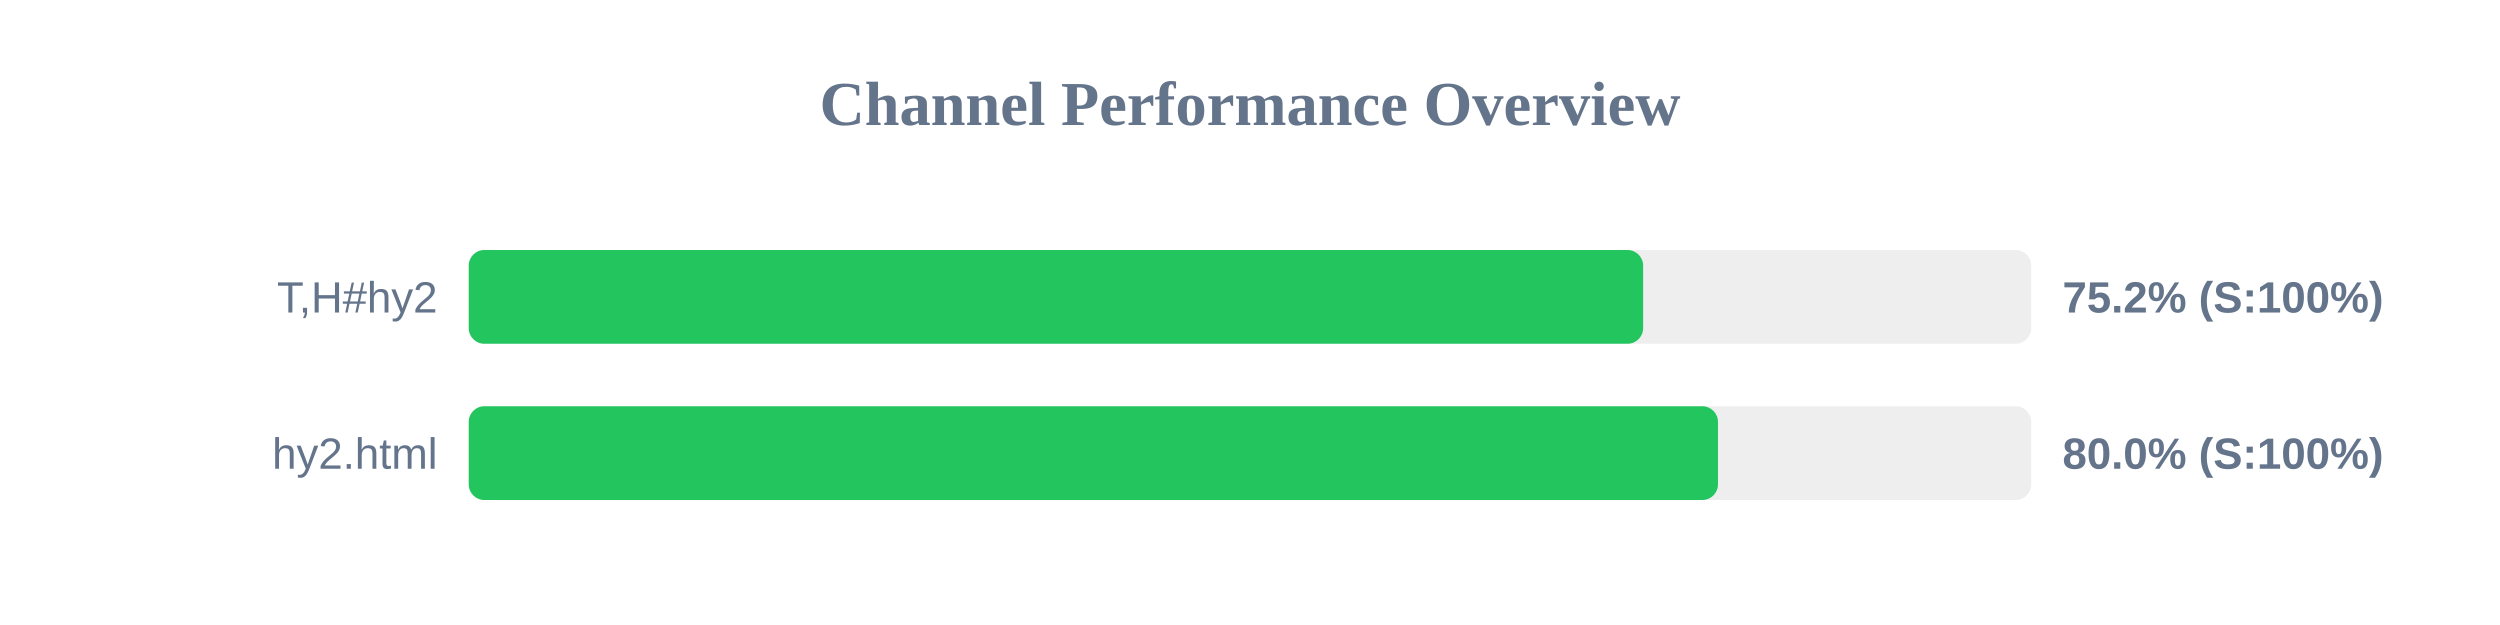
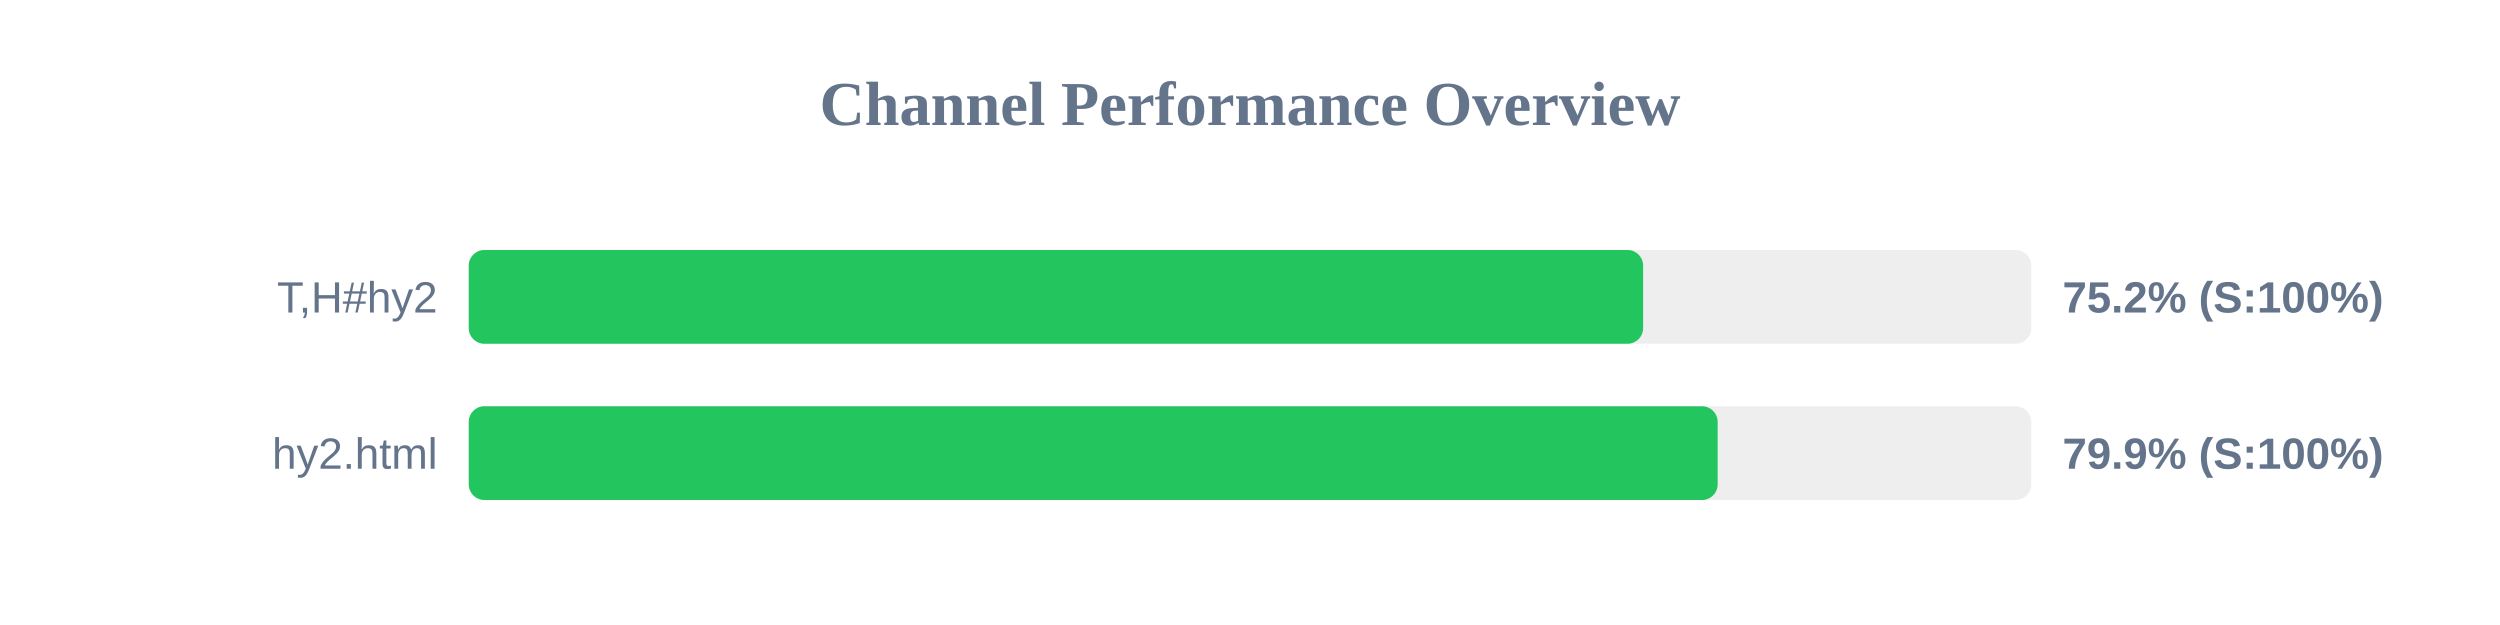
<svg xmlns="http://www.w3.org/2000/svg" width="800" height="200" version="1.1">
  <style>
        .row { font: 14px Arial; fill: #64748b; }
        .score { font: bold 14px Arial; fill: #64748b; }
    </style>
  <text x="400" y="40" text-anchor="middle" font-size="20px" font-weight="bold" fill="#64748b">Channel Performance Overview</text>
  <rect x="150" y="80" width="500" height="30" fill="#eee" rx="5" />
  <rect x="150" y="80" width="375.8" height="30" fill="#22c55e" rx="5" />
  <text x="140" y="100" text-anchor="end" class="row">T,H#hy2</text>
  <text x="660" y="100" text-anchor="start" class="score">75.2% (S:100%)</text>
  <rect x="150" y="130" width="500" height="30" fill="#eee" rx="5" />
-   <rect x="150" y="130" width="399.75" height="30" fill="#22c55e" rx="5" />
+   <rect x="150" y="130" width="399.65" height="30" fill="#22c55e" rx="5" />
  <text x="140" y="150" text-anchor="end" class="row">hy2.html</text>
-   <text x="660" y="150" text-anchor="start" class="score">80.0% (S:100%)</text>
+   <text x="660" y="150" text-anchor="start" class="score">79.9% (S:100%)</text>
</svg>
